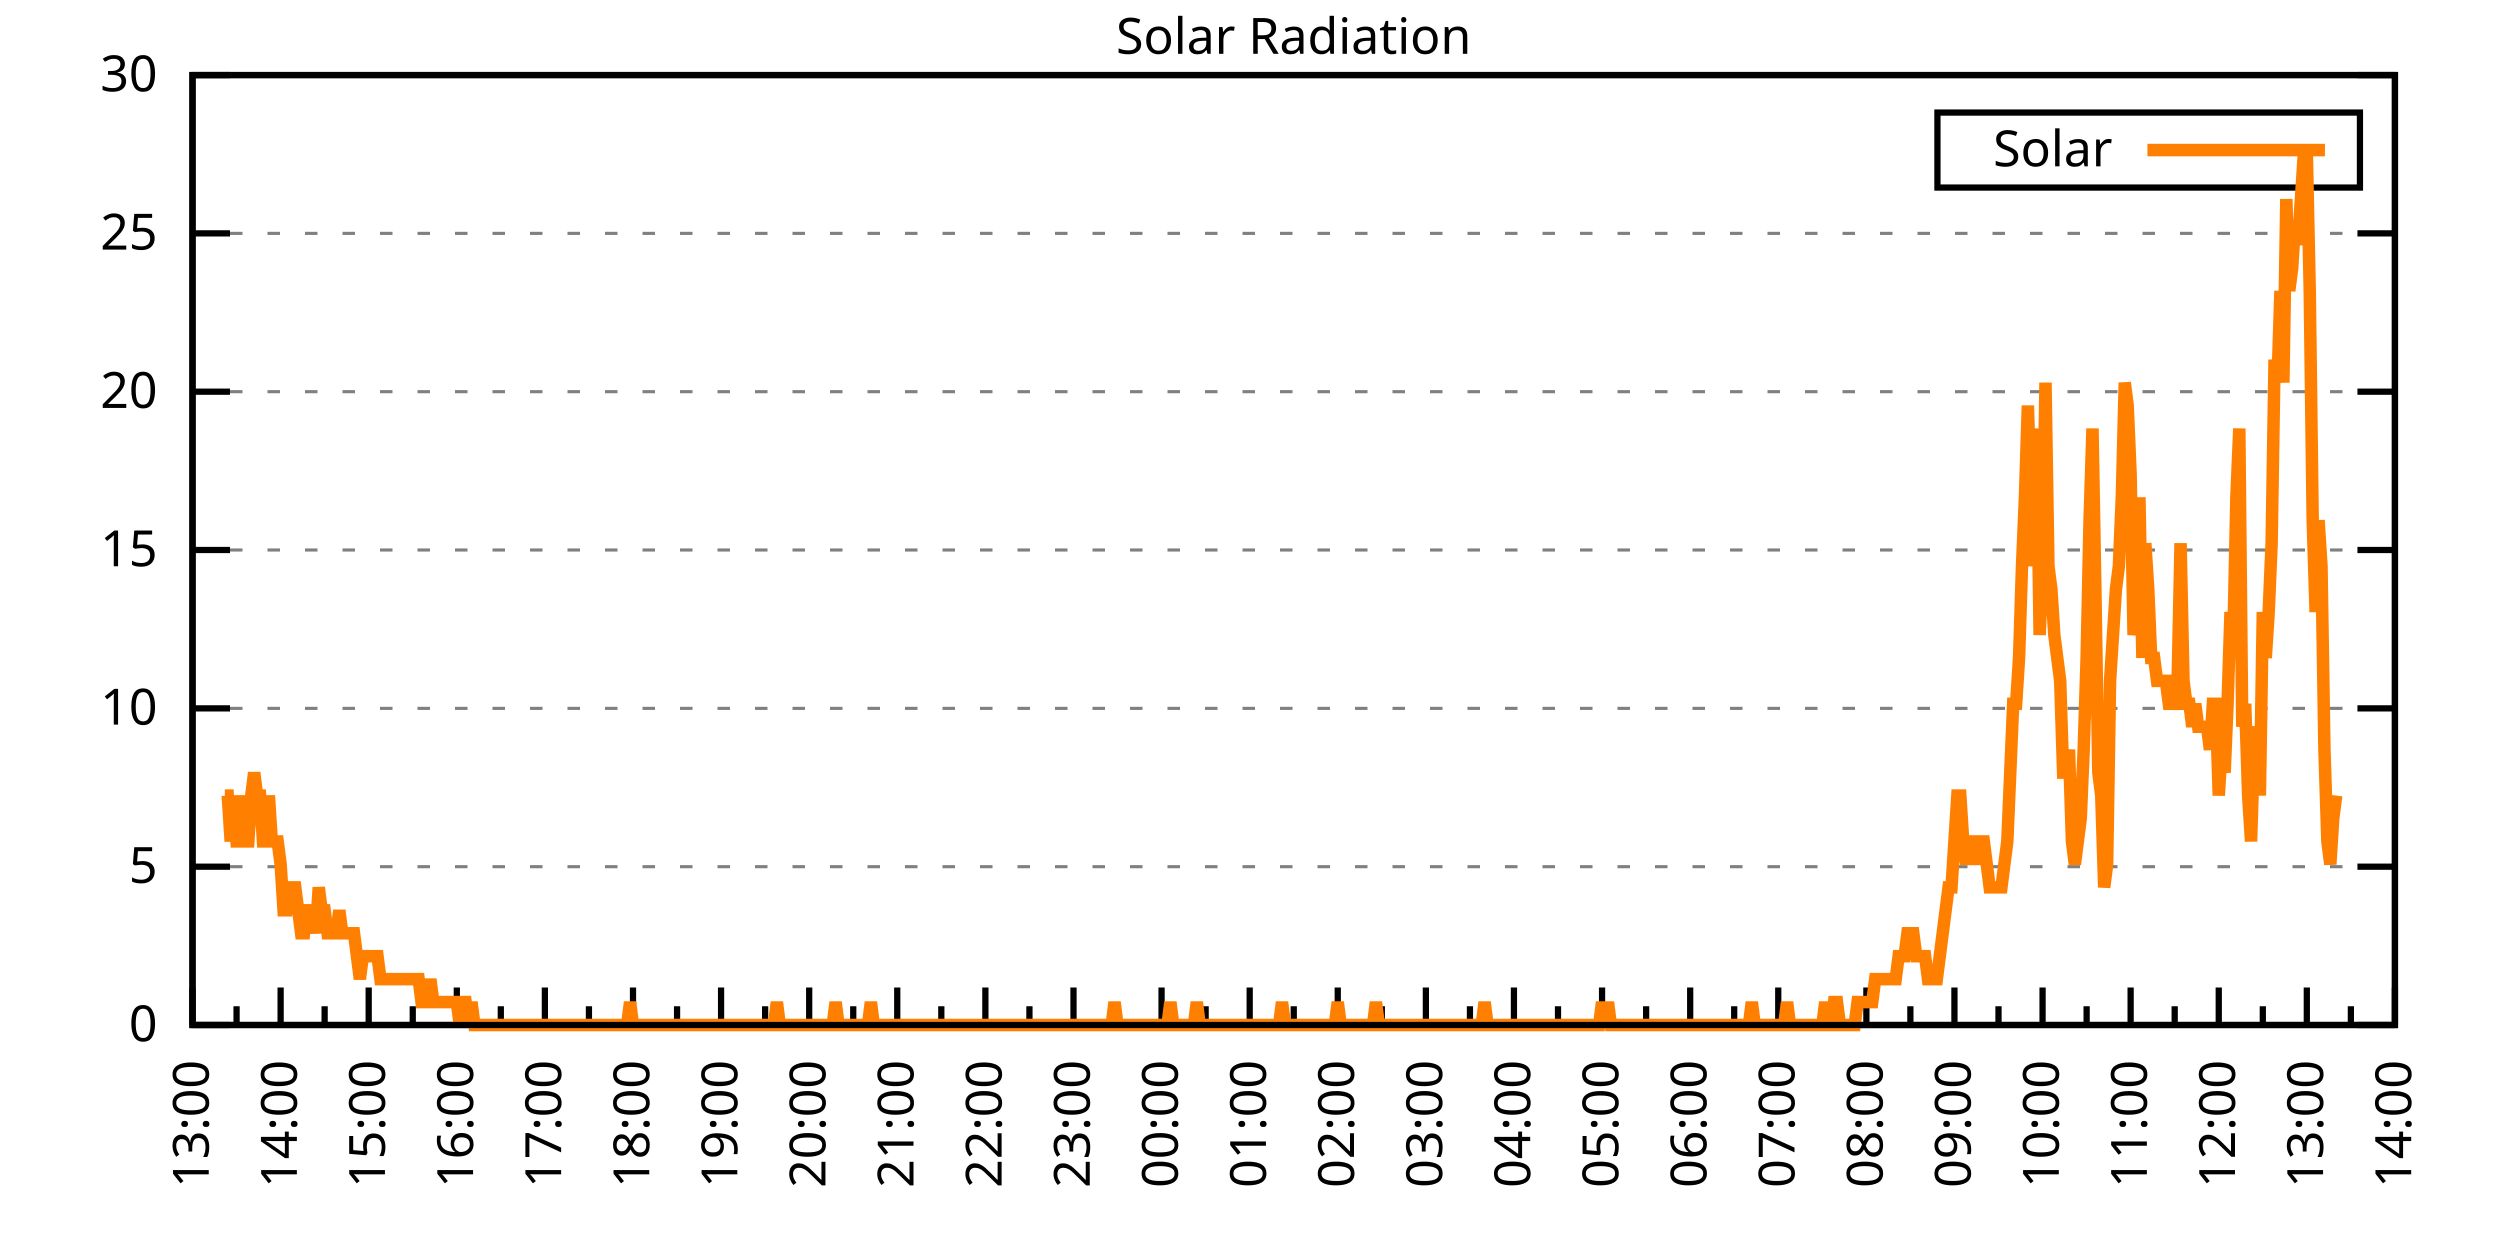
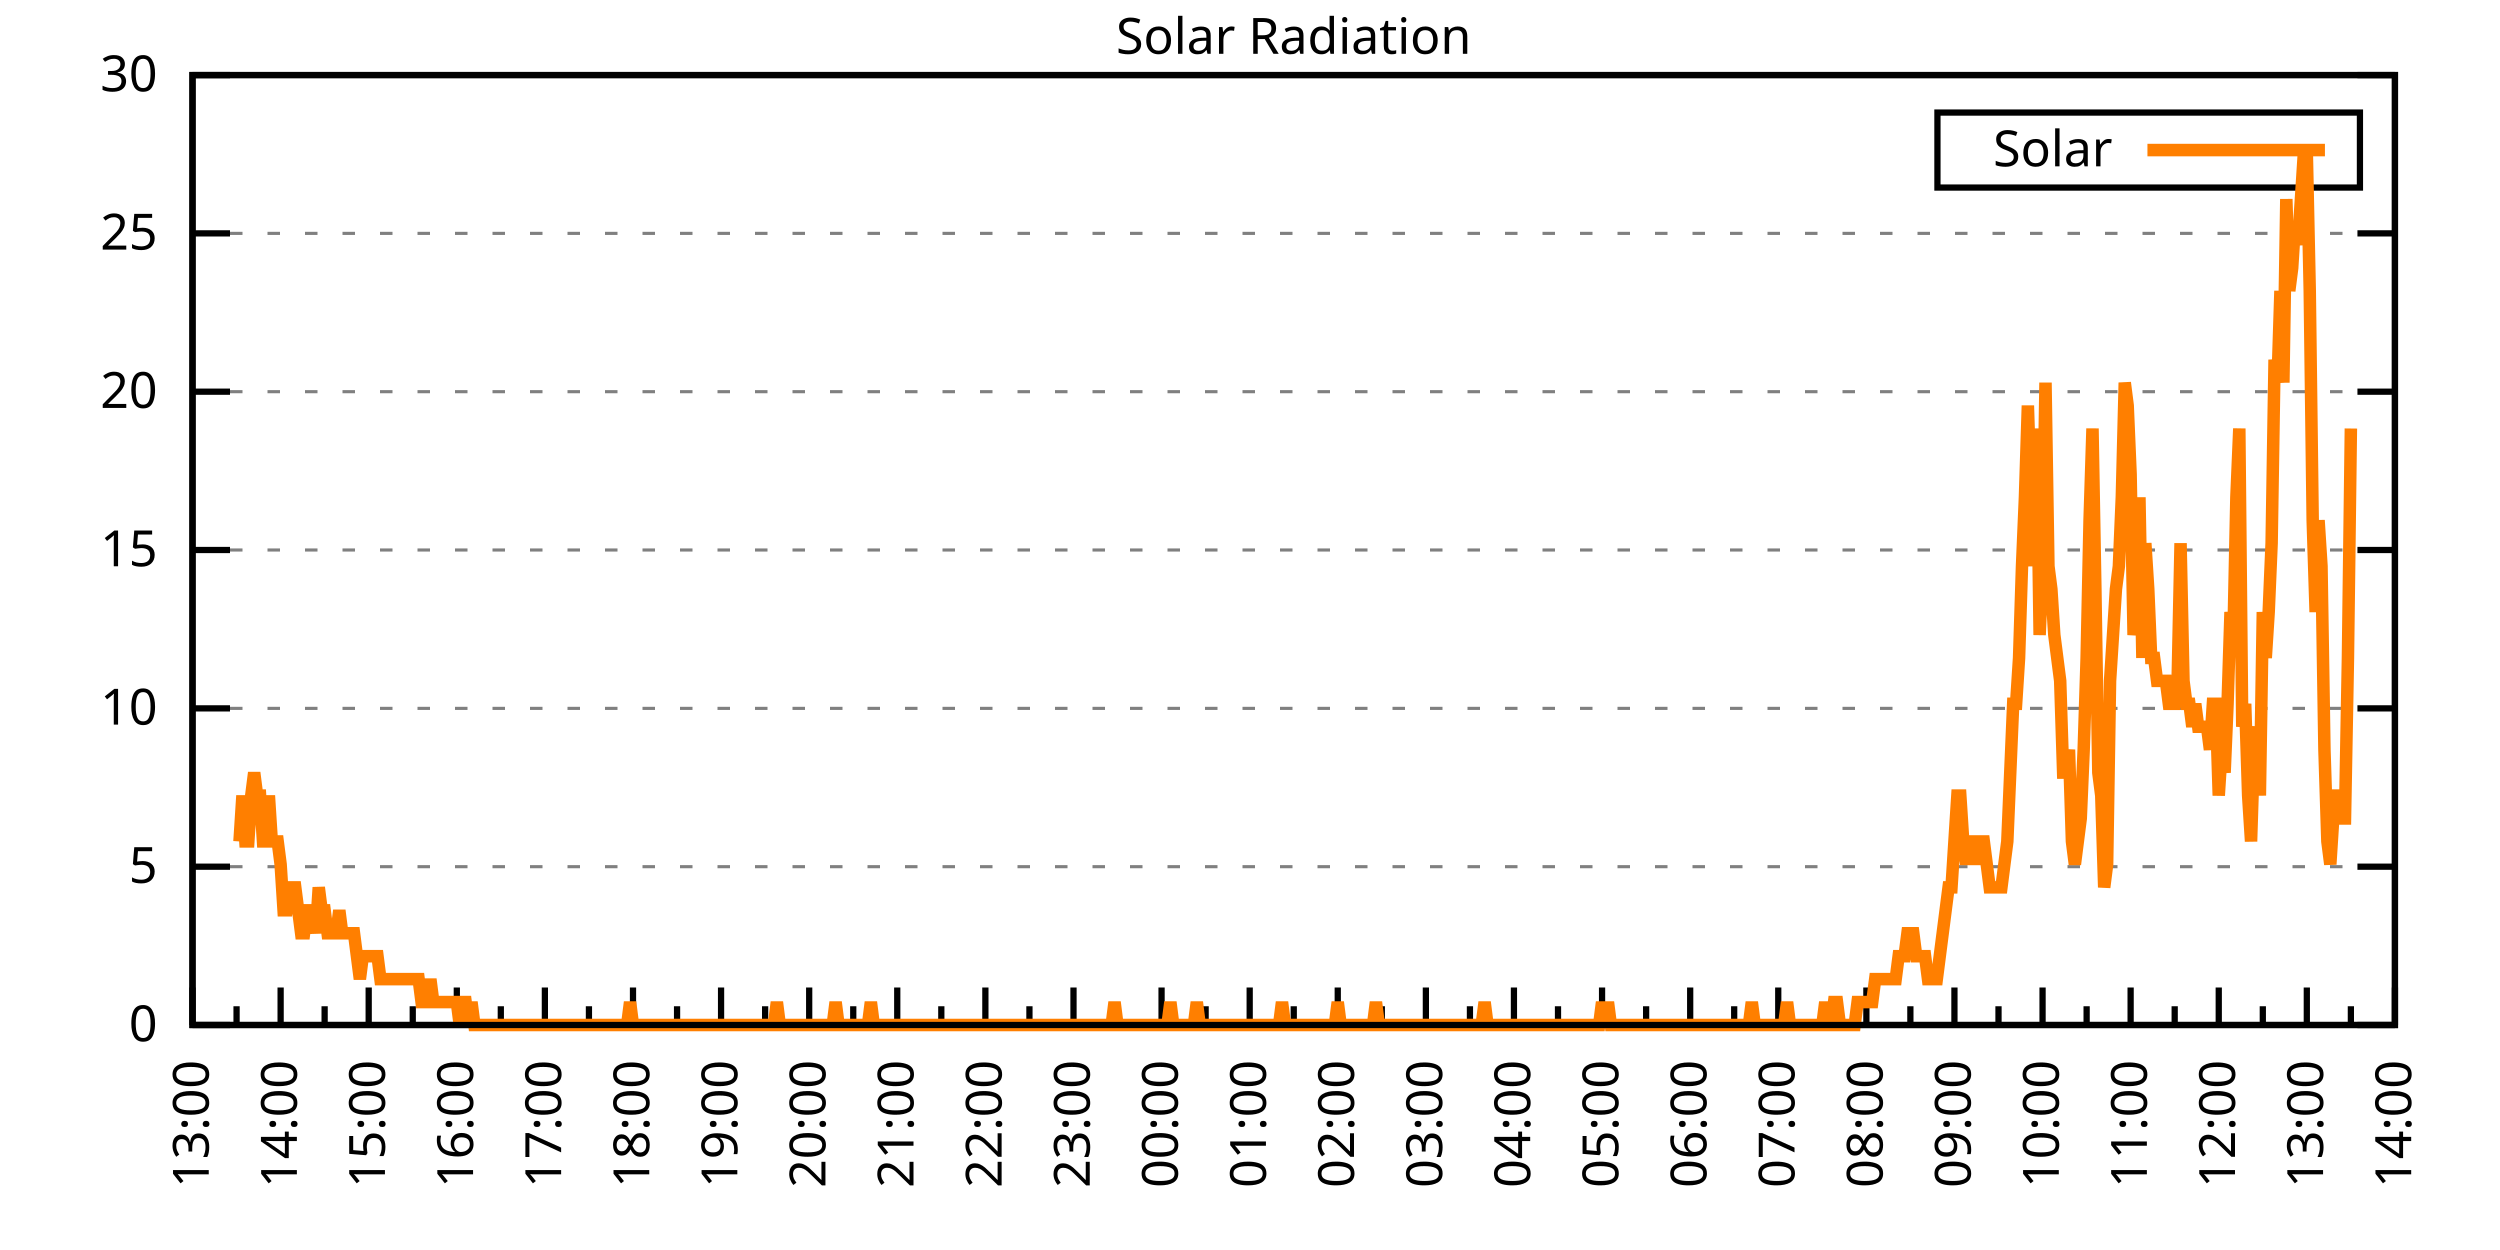
<svg xmlns="http://www.w3.org/2000/svg" xmlns:xlink="http://www.w3.org/1999/xlink" width="400" height="200" viewBox="0 0 400 200">
  <g id="gnuplot_canvas">
    <rect x="0" y="0" width="400" height="200" fill="none" />
    <defs>
      <circle id="gpDot" r="0.5" stroke-width="0.5" stroke="currentColor" />
      <path id="gpPt0" stroke-width="0.333" stroke="currentColor" d="M-1,0 h2 M0,-1 v2" />
      <path id="gpPt1" stroke-width="0.333" stroke="currentColor" d="M-1,-1 L1,1 M1,-1 L-1,1" />
      <path id="gpPt2" stroke-width="0.333" stroke="currentColor" d="M-1,0 L1,0 M0,-1 L0,1 M-1,-1 L1,1 M-1,1 L1,-1" />
      <rect id="gpPt3" stroke-width="0.333" stroke="currentColor" x="-1" y="-1" width="2" height="2" />
      <rect id="gpPt4" stroke-width="0.333" stroke="currentColor" fill="currentColor" x="-1" y="-1" width="2" height="2" />
      <circle id="gpPt5" stroke-width="0.333" stroke="currentColor" cx="0" cy="0" r="1" />
      <use xlink:href="#gpPt5" id="gpPt6" fill="currentColor" stroke="none" />
      <path id="gpPt7" stroke-width="0.333" stroke="currentColor" d="M0,-1.33 L-1.33,0.67 L1.33,0.67 z" />
      <use xlink:href="#gpPt7" id="gpPt8" fill="currentColor" stroke="none" />
      <use xlink:href="#gpPt7" id="gpPt9" stroke="currentColor" transform="rotate(180)" />
      <use xlink:href="#gpPt9" id="gpPt10" fill="currentColor" stroke="none" />
      <use xlink:href="#gpPt3" id="gpPt11" stroke="currentColor" transform="rotate(45)" />
      <use xlink:href="#gpPt11" id="gpPt12" fill="currentColor" stroke="none" />
      <path id="gpPt13" stroke-width="0.333" stroke="currentColor" d="M0,1.330 L1.265,0.411 L0.782,-1.067 L-0.782,-1.076 L-1.265,0.411 z" />
      <use xlink:href="#gpPt13" id="gpPt14" fill="currentColor" stroke="none" />
      <filter id="textbox" filterUnits="objectBoundingBox" x="0" y="0" height="1" width="1">
        <feFlood flood-color="white" flood-opacity="1" result="bgnd" />
        <feComposite in="SourceGraphic" in2="bgnd" operator="atop" />
      </filter>
      <filter id="greybox" filterUnits="objectBoundingBox" x="0" y="0" height="1" width="1">
        <feFlood flood-color="lightgrey" flood-opacity="1" result="grey" />
        <feComposite in="SourceGraphic" in2="grey" operator="atop" />
      </filter>
    </defs>
    <g fill="none" color="white" stroke="currentColor" stroke-width="1.00" stroke-linecap="butt" stroke-linejoin="miter">
</g>
    <g fill="none" color="black" stroke="currentColor" stroke-width="1.00" stroke-linecap="butt" stroke-linejoin="miter">
      <g stroke="none" shape-rendering="crispEdges">
        <polygon fill="rgb(255, 255, 255)" points="30.80,164.00 383.18,164.00 383.18,12.02 30.80,12.02 " />
      </g>
    </g>
    <g fill="none" color="black" stroke="currentColor" stroke-width="1.00" stroke-linecap="butt" stroke-linejoin="miter">
</g>
    <g fill="none" color="black" stroke="black" stroke-width="0.50" stroke-linecap="butt" stroke-linejoin="miter">
</g>
    <g fill="none" color="gray" stroke="currentColor" stroke-width="0.50" stroke-linecap="butt" stroke-linejoin="miter">
      <path stroke="gray" stroke-dasharray="2,4" class="gridline" d="M30.80,164.00 L383.19,164.00  " />
    </g>
    <g fill="none" color="gray" stroke="gray" stroke-width="1.00" stroke-linecap="butt" stroke-linejoin="miter">
</g>
    <g fill="none" color="black" stroke="currentColor" stroke-width="1.00" stroke-linecap="butt" stroke-linejoin="miter">
      <path stroke="black" d="M30.80,164.00 L36.80,164.00 M383.19,164.00 L377.19,164.00  " />
      <g transform="translate(25.20,166.60)" stroke="none" fill="black" font-family="Sans" font-size="8.00" text-anchor="end">
        <text>
          <tspan font-family="Sans"> 0</tspan>
        </text>
      </g>
    </g>
    <g fill="none" color="black" stroke="currentColor" stroke-width="1.00" stroke-linecap="butt" stroke-linejoin="miter">
</g>
    <g fill="none" color="black" stroke="black" stroke-width="0.50" stroke-linecap="butt" stroke-linejoin="miter">
</g>
    <g fill="none" color="gray" stroke="currentColor" stroke-width="0.50" stroke-linecap="butt" stroke-linejoin="miter">
      <path stroke="gray" stroke-dasharray="2,4" class="gridline" d="M30.80,138.67 L383.19,138.67  " />
    </g>
    <g fill="none" color="gray" stroke="gray" stroke-width="1.00" stroke-linecap="butt" stroke-linejoin="miter">
</g>
    <g fill="none" color="black" stroke="currentColor" stroke-width="1.00" stroke-linecap="butt" stroke-linejoin="miter">
      <path stroke="black" d="M30.80,138.67 L36.80,138.67 M383.19,138.67 L377.19,138.67  " />
      <g transform="translate(25.20,141.27)" stroke="none" fill="black" font-family="Sans" font-size="8.00" text-anchor="end">
        <text>
          <tspan font-family="Sans"> 5</tspan>
        </text>
      </g>
    </g>
    <g fill="none" color="black" stroke="currentColor" stroke-width="1.00" stroke-linecap="butt" stroke-linejoin="miter">
</g>
    <g fill="none" color="black" stroke="black" stroke-width="0.50" stroke-linecap="butt" stroke-linejoin="miter">
</g>
    <g fill="none" color="gray" stroke="currentColor" stroke-width="0.50" stroke-linecap="butt" stroke-linejoin="miter">
      <path stroke="gray" stroke-dasharray="2,4" class="gridline" d="M30.80,113.34 L383.19,113.34  " />
    </g>
    <g fill="none" color="gray" stroke="gray" stroke-width="1.00" stroke-linecap="butt" stroke-linejoin="miter">
</g>
    <g fill="none" color="black" stroke="currentColor" stroke-width="1.00" stroke-linecap="butt" stroke-linejoin="miter">
      <path stroke="black" d="M30.80,113.34 L36.80,113.34 M383.19,113.34 L377.19,113.34  " />
      <g transform="translate(25.20,115.94)" stroke="none" fill="black" font-family="Sans" font-size="8.00" text-anchor="end">
        <text>
          <tspan font-family="Sans"> 10</tspan>
        </text>
      </g>
    </g>
    <g fill="none" color="black" stroke="currentColor" stroke-width="1.00" stroke-linecap="butt" stroke-linejoin="miter">
</g>
    <g fill="none" color="black" stroke="black" stroke-width="0.50" stroke-linecap="butt" stroke-linejoin="miter">
</g>
    <g fill="none" color="gray" stroke="currentColor" stroke-width="0.50" stroke-linecap="butt" stroke-linejoin="miter">
      <path stroke="gray" stroke-dasharray="2,4" class="gridline" d="M30.80,88.00 L383.19,88.00  " />
    </g>
    <g fill="none" color="gray" stroke="gray" stroke-width="1.00" stroke-linecap="butt" stroke-linejoin="miter">
</g>
    <g fill="none" color="black" stroke="currentColor" stroke-width="1.00" stroke-linecap="butt" stroke-linejoin="miter">
      <path stroke="black" d="M30.80,88.00 L36.80,88.00 M383.19,88.00 L377.19,88.00  " />
      <g transform="translate(25.20,90.60)" stroke="none" fill="black" font-family="Sans" font-size="8.00" text-anchor="end">
        <text>
          <tspan font-family="Sans"> 15</tspan>
        </text>
      </g>
    </g>
    <g fill="none" color="black" stroke="currentColor" stroke-width="1.00" stroke-linecap="butt" stroke-linejoin="miter">
</g>
    <g fill="none" color="black" stroke="black" stroke-width="0.50" stroke-linecap="butt" stroke-linejoin="miter">
</g>
    <g fill="none" color="gray" stroke="currentColor" stroke-width="0.50" stroke-linecap="butt" stroke-linejoin="miter">
      <path stroke="gray" stroke-dasharray="2,4" class="gridline" d="M30.80,62.67 L383.19,62.67  " />
    </g>
    <g fill="none" color="gray" stroke="gray" stroke-width="1.00" stroke-linecap="butt" stroke-linejoin="miter">
</g>
    <g fill="none" color="black" stroke="currentColor" stroke-width="1.00" stroke-linecap="butt" stroke-linejoin="miter">
      <path stroke="black" d="M30.80,62.67 L36.80,62.67 M383.19,62.67 L377.19,62.67  " />
      <g transform="translate(25.20,65.27)" stroke="none" fill="black" font-family="Sans" font-size="8.00" text-anchor="end">
        <text>
          <tspan font-family="Sans"> 20</tspan>
        </text>
      </g>
    </g>
    <g fill="none" color="black" stroke="currentColor" stroke-width="1.00" stroke-linecap="butt" stroke-linejoin="miter">
</g>
    <g fill="none" color="black" stroke="black" stroke-width="0.50" stroke-linecap="butt" stroke-linejoin="miter">
</g>
    <g fill="none" color="gray" stroke="currentColor" stroke-width="0.50" stroke-linecap="butt" stroke-linejoin="miter">
      <path stroke="gray" stroke-dasharray="2,4" class="gridline" d="M30.80,37.34 L383.19,37.34  " />
    </g>
    <g fill="none" color="gray" stroke="gray" stroke-width="1.00" stroke-linecap="butt" stroke-linejoin="miter">
</g>
    <g fill="none" color="black" stroke="currentColor" stroke-width="1.00" stroke-linecap="butt" stroke-linejoin="miter">
      <path stroke="black" d="M30.80,37.34 L36.80,37.34 M383.19,37.34 L377.19,37.34  " />
      <g transform="translate(25.20,39.94)" stroke="none" fill="black" font-family="Sans" font-size="8.00" text-anchor="end">
        <text>
          <tspan font-family="Sans"> 25</tspan>
        </text>
      </g>
    </g>
    <g fill="none" color="black" stroke="currentColor" stroke-width="1.00" stroke-linecap="butt" stroke-linejoin="miter">
</g>
    <g fill="none" color="black" stroke="black" stroke-width="0.50" stroke-linecap="butt" stroke-linejoin="miter">
</g>
    <g fill="none" color="gray" stroke="currentColor" stroke-width="0.50" stroke-linecap="butt" stroke-linejoin="miter">
      <path stroke="gray" stroke-dasharray="2,4" class="gridline" d="M30.80,12.01 L383.19,12.01  " />
    </g>
    <g fill="none" color="gray" stroke="gray" stroke-width="1.00" stroke-linecap="butt" stroke-linejoin="miter">
</g>
    <g fill="none" color="black" stroke="currentColor" stroke-width="1.00" stroke-linecap="butt" stroke-linejoin="miter">
      <path stroke="black" d="M30.80,12.01 L36.80,12.01 M383.19,12.01 L377.19,12.01  " />
      <g transform="translate(25.20,14.61)" stroke="none" fill="black" font-family="Sans" font-size="8.00" text-anchor="end">
        <text>
          <tspan font-family="Sans"> 30</tspan>
        </text>
      </g>
    </g>
    <g fill="none" color="black" stroke="currentColor" stroke-width="1.00" stroke-linecap="butt" stroke-linejoin="miter">
      <path stroke="black" d="M30.80,164.00 L30.80,158.00  " />
      <g transform="translate(33.40,169.60) rotate(270)" stroke="none" fill="black" font-family="Sans" font-size="8.00" text-anchor="end">
        <text>
          <tspan font-family="Sans">13:00</tspan>
        </text>
      </g>
    </g>
    <g fill="none" color="black" stroke="currentColor" stroke-width="1.00" stroke-linecap="butt" stroke-linejoin="miter">
      <path stroke="black" d="M37.85,164.00 L37.85,161.00 M44.90,164.00 L44.90,158.00  " />
      <g transform="translate(47.50,169.60) rotate(270)" stroke="none" fill="black" font-family="Sans" font-size="8.00" text-anchor="end">
        <text>
          <tspan font-family="Sans">14:00</tspan>
        </text>
      </g>
    </g>
    <g fill="none" color="black" stroke="currentColor" stroke-width="1.00" stroke-linecap="butt" stroke-linejoin="miter">
      <path stroke="black" d="M51.94,164.00 L51.94,161.00 M58.99,164.00 L58.99,158.00  " />
      <g transform="translate(61.59,169.60) rotate(270)" stroke="none" fill="black" font-family="Sans" font-size="8.00" text-anchor="end">
        <text>
          <tspan font-family="Sans">15:00</tspan>
        </text>
      </g>
    </g>
    <g fill="none" color="black" stroke="currentColor" stroke-width="1.00" stroke-linecap="butt" stroke-linejoin="miter">
      <path stroke="black" d="M66.04,164.00 L66.04,161.00 M73.09,164.00 L73.09,158.00  " />
      <g transform="translate(75.69,169.60) rotate(270)" stroke="none" fill="black" font-family="Sans" font-size="8.00" text-anchor="end">
        <text>
          <tspan font-family="Sans">16:00</tspan>
        </text>
      </g>
    </g>
    <g fill="none" color="black" stroke="currentColor" stroke-width="1.00" stroke-linecap="butt" stroke-linejoin="miter">
      <path stroke="black" d="M80.13,164.00 L80.13,161.00 M87.18,164.00 L87.18,158.00  " />
      <g transform="translate(89.78,169.60) rotate(270)" stroke="none" fill="black" font-family="Sans" font-size="8.00" text-anchor="end">
        <text>
          <tspan font-family="Sans">17:00</tspan>
        </text>
      </g>
    </g>
    <g fill="none" color="black" stroke="currentColor" stroke-width="1.00" stroke-linecap="butt" stroke-linejoin="miter">
      <path stroke="black" d="M94.23,164.00 L94.23,161.00 M101.28,164.00 L101.28,158.00  " />
      <g transform="translate(103.88,169.60) rotate(270)" stroke="none" fill="black" font-family="Sans" font-size="8.00" text-anchor="end">
        <text>
          <tspan font-family="Sans">18:00</tspan>
        </text>
      </g>
    </g>
    <g fill="none" color="black" stroke="currentColor" stroke-width="1.00" stroke-linecap="butt" stroke-linejoin="miter">
      <path stroke="black" d="M108.33,164.00 L108.33,161.00 M115.37,164.00 L115.37,158.00  " />
      <g transform="translate(117.97,169.60) rotate(270)" stroke="none" fill="black" font-family="Sans" font-size="8.00" text-anchor="end">
        <text>
          <tspan font-family="Sans">19:00</tspan>
        </text>
      </g>
    </g>
    <g fill="none" color="black" stroke="currentColor" stroke-width="1.00" stroke-linecap="butt" stroke-linejoin="miter">
      <path stroke="black" d="M122.42,164.00 L122.42,161.00 M129.47,164.00 L129.47,158.00  " />
      <g transform="translate(132.07,169.60) rotate(270)" stroke="none" fill="black" font-family="Sans" font-size="8.00" text-anchor="end">
        <text>
          <tspan font-family="Sans">20:00</tspan>
        </text>
      </g>
    </g>
    <g fill="none" color="black" stroke="currentColor" stroke-width="1.00" stroke-linecap="butt" stroke-linejoin="miter">
      <path stroke="black" d="M136.52,164.00 L136.52,161.00 M143.56,164.00 L143.56,158.00  " />
      <g transform="translate(146.16,169.60) rotate(270)" stroke="none" fill="black" font-family="Sans" font-size="8.00" text-anchor="end">
        <text>
          <tspan font-family="Sans">21:00</tspan>
        </text>
      </g>
    </g>
    <g fill="none" color="black" stroke="currentColor" stroke-width="1.00" stroke-linecap="butt" stroke-linejoin="miter">
      <path stroke="black" d="M150.61,164.00 L150.61,161.00 M157.66,164.00 L157.66,158.00  " />
      <g transform="translate(160.26,169.60) rotate(270)" stroke="none" fill="black" font-family="Sans" font-size="8.00" text-anchor="end">
        <text>
          <tspan font-family="Sans">22:00</tspan>
        </text>
      </g>
    </g>
    <g fill="none" color="black" stroke="currentColor" stroke-width="1.00" stroke-linecap="butt" stroke-linejoin="miter">
      <path stroke="black" d="M164.71,164.00 L164.71,161.00 M171.76,164.00 L171.76,158.00  " />
      <g transform="translate(174.36,169.60) rotate(270)" stroke="none" fill="black" font-family="Sans" font-size="8.00" text-anchor="end">
        <text>
          <tspan font-family="Sans">23:00</tspan>
        </text>
      </g>
    </g>
    <g fill="none" color="black" stroke="currentColor" stroke-width="1.00" stroke-linecap="butt" stroke-linejoin="miter">
      <path stroke="black" d="M178.80,164.00 L178.80,161.00 M185.85,164.00 L185.85,158.00  " />
      <g transform="translate(188.45,169.60) rotate(270)" stroke="none" fill="black" font-family="Sans" font-size="8.00" text-anchor="end">
        <text>
          <tspan font-family="Sans">00:00</tspan>
        </text>
      </g>
    </g>
    <g fill="none" color="black" stroke="currentColor" stroke-width="1.00" stroke-linecap="butt" stroke-linejoin="miter">
      <path stroke="black" d="M192.90,164.00 L192.90,161.00 M199.95,164.00 L199.95,158.00  " />
      <g transform="translate(202.55,169.60) rotate(270)" stroke="none" fill="black" font-family="Sans" font-size="8.00" text-anchor="end">
        <text>
          <tspan font-family="Sans">01:00</tspan>
        </text>
      </g>
    </g>
    <g fill="none" color="black" stroke="currentColor" stroke-width="1.00" stroke-linecap="butt" stroke-linejoin="miter">
      <path stroke="black" d="M207.00,164.00 L207.00,161.00 M214.04,164.00 L214.04,158.00  " />
      <g transform="translate(216.64,169.60) rotate(270)" stroke="none" fill="black" font-family="Sans" font-size="8.00" text-anchor="end">
        <text>
          <tspan font-family="Sans">02:00</tspan>
        </text>
      </g>
    </g>
    <g fill="none" color="black" stroke="currentColor" stroke-width="1.00" stroke-linecap="butt" stroke-linejoin="miter">
      <path stroke="black" d="M221.09,164.00 L221.09,161.00 M228.14,164.00 L228.14,158.00  " />
      <g transform="translate(230.74,169.60) rotate(270)" stroke="none" fill="black" font-family="Sans" font-size="8.00" text-anchor="end">
        <text>
          <tspan font-family="Sans">03:00</tspan>
        </text>
      </g>
    </g>
    <g fill="none" color="black" stroke="currentColor" stroke-width="1.00" stroke-linecap="butt" stroke-linejoin="miter">
      <path stroke="black" d="M235.19,164.00 L235.19,161.00 M242.23,164.00 L242.23,158.00  " />
      <g transform="translate(244.83,169.60) rotate(270)" stroke="none" fill="black" font-family="Sans" font-size="8.00" text-anchor="end">
        <text>
          <tspan font-family="Sans">04:00</tspan>
        </text>
      </g>
    </g>
    <g fill="none" color="black" stroke="currentColor" stroke-width="1.00" stroke-linecap="butt" stroke-linejoin="miter">
      <path stroke="black" d="M249.28,164.00 L249.28,161.00 M256.33,164.00 L256.33,158.00  " />
      <g transform="translate(258.93,169.60) rotate(270)" stroke="none" fill="black" font-family="Sans" font-size="8.00" text-anchor="end">
        <text>
          <tspan font-family="Sans">05:00</tspan>
        </text>
      </g>
    </g>
    <g fill="none" color="black" stroke="currentColor" stroke-width="1.00" stroke-linecap="butt" stroke-linejoin="miter">
      <path stroke="black" d="M263.38,164.00 L263.38,161.00 M270.43,164.00 L270.43,158.00  " />
      <g transform="translate(273.03,169.60) rotate(270)" stroke="none" fill="black" font-family="Sans" font-size="8.00" text-anchor="end">
        <text>
          <tspan font-family="Sans">06:00</tspan>
        </text>
      </g>
    </g>
    <g fill="none" color="black" stroke="currentColor" stroke-width="1.00" stroke-linecap="butt" stroke-linejoin="miter">
      <path stroke="black" d="M277.47,164.00 L277.47,161.00 M284.52,164.00 L284.52,158.00  " />
      <g transform="translate(287.12,169.60) rotate(270)" stroke="none" fill="black" font-family="Sans" font-size="8.00" text-anchor="end">
        <text>
          <tspan font-family="Sans">07:00</tspan>
        </text>
      </g>
    </g>
    <g fill="none" color="black" stroke="currentColor" stroke-width="1.00" stroke-linecap="butt" stroke-linejoin="miter">
      <path stroke="black" d="M291.57,164.00 L291.57,161.00 M298.62,164.00 L298.62,158.00  " />
      <g transform="translate(301.22,169.60) rotate(270)" stroke="none" fill="black" font-family="Sans" font-size="8.00" text-anchor="end">
        <text>
          <tspan font-family="Sans">08:00</tspan>
        </text>
      </g>
    </g>
    <g fill="none" color="black" stroke="currentColor" stroke-width="1.00" stroke-linecap="butt" stroke-linejoin="miter">
      <path stroke="black" d="M305.66,164.00 L305.66,161.00 M312.71,164.00 L312.71,158.00  " />
      <g transform="translate(315.31,169.60) rotate(270)" stroke="none" fill="black" font-family="Sans" font-size="8.00" text-anchor="end">
        <text>
          <tspan font-family="Sans">09:00</tspan>
        </text>
      </g>
    </g>
    <g fill="none" color="black" stroke="currentColor" stroke-width="1.00" stroke-linecap="butt" stroke-linejoin="miter">
      <path stroke="black" d="M319.76,164.00 L319.76,161.00 M326.81,164.00 L326.81,158.00  " />
      <g transform="translate(329.41,169.60) rotate(270)" stroke="none" fill="black" font-family="Sans" font-size="8.00" text-anchor="end">
        <text>
          <tspan font-family="Sans">10:00</tspan>
        </text>
      </g>
    </g>
    <g fill="none" color="black" stroke="currentColor" stroke-width="1.00" stroke-linecap="butt" stroke-linejoin="miter">
      <path stroke="black" d="M333.86,164.00 L333.86,161.00 M340.90,164.00 L340.90,158.00  " />
      <g transform="translate(343.50,169.60) rotate(270)" stroke="none" fill="black" font-family="Sans" font-size="8.00" text-anchor="end">
        <text>
          <tspan font-family="Sans">11:00</tspan>
        </text>
      </g>
    </g>
    <g fill="none" color="black" stroke="currentColor" stroke-width="1.00" stroke-linecap="butt" stroke-linejoin="miter">
      <path stroke="black" d="M347.95,164.00 L347.95,161.00 M355.00,164.00 L355.00,158.00  " />
      <g transform="translate(357.60,169.60) rotate(270)" stroke="none" fill="black" font-family="Sans" font-size="8.00" text-anchor="end">
        <text>
          <tspan font-family="Sans">12:00</tspan>
        </text>
      </g>
    </g>
    <g fill="none" color="black" stroke="currentColor" stroke-width="1.00" stroke-linecap="butt" stroke-linejoin="miter">
      <path stroke="black" d="M362.05,164.00 L362.05,161.00 M369.09,164.00 L369.09,158.00  " />
      <g transform="translate(371.69,169.60) rotate(270)" stroke="none" fill="black" font-family="Sans" font-size="8.00" text-anchor="end">
        <text>
          <tspan font-family="Sans">13:00</tspan>
        </text>
      </g>
    </g>
    <g fill="none" color="black" stroke="currentColor" stroke-width="1.00" stroke-linecap="butt" stroke-linejoin="miter">
      <path stroke="black" d="M376.14,164.00 L376.14,161.00 M383.19,164.00 L383.19,158.00  " />
      <g transform="translate(385.79,169.60) rotate(270)" stroke="none" fill="black" font-family="Sans" font-size="8.00" text-anchor="end">
        <text>
          <tspan font-family="Sans">14:00</tspan>
        </text>
      </g>
    </g>
    <g fill="none" color="black" stroke="currentColor" stroke-width="1.00" stroke-linecap="butt" stroke-linejoin="miter">
</g>
    <g fill="none" color="black" stroke="currentColor" stroke-width="1.00" stroke-linecap="butt" stroke-linejoin="miter">
      <path stroke="black" d="M30.80,12.01 L30.80,164.00 L383.19,164.00 L383.19,12.01 L30.80,12.01 Z  " />
    </g>
    <g fill="none" color="black" stroke="currentColor" stroke-width="1.00" stroke-linecap="butt" stroke-linejoin="miter">
      <g transform="translate(6.80,88.01) rotate(270)" stroke="none" fill="black" font-family="Sans" font-size="8.00" text-anchor="middle">
        <text />
      </g>
    </g>
    <g fill="none" color="black" stroke="currentColor" stroke-width="1.00" stroke-linecap="butt" stroke-linejoin="miter">
</g>
    <g fill="none" color="black" stroke="currentColor" stroke-width="1.00" stroke-linecap="butt" stroke-linejoin="miter">
      <path stroke="black" d="M309.99,30.01 L309.99,18.01 L377.59,18.01 L377.59,30.01 L309.99,30.01 Z  " />
    </g>
    <g id="Solar_Radiation_plot_1">
      <g fill="none" color="white" stroke="black" stroke-width="2.00" stroke-linecap="butt" stroke-linejoin="miter">
</g>
      <g fill="none" color="black" stroke="currentColor" stroke-width="2.00" stroke-linecap="butt" stroke-linejoin="miter">
        <g transform="translate(337.99,26.61)" stroke="none" fill="black" font-family="Sans" font-size="8.00" text-anchor="end">
          <text>
            <tspan font-family="Sans">Solar</tspan>
          </text>
        </g>
      </g>
      <g fill="none" color="black" stroke="currentColor" stroke-width="2.00" stroke-linecap="butt" stroke-linejoin="miter">
-         <path stroke="rgb(255, 127,   0)" d="M343.59,24.01 L371.99,24.01 M35.97,127.29 L36.44,127.29 L36.91,134.63 L37.38,127.29 L37.85,134.63 L38.32,134.63   L38.79,127.29 L39.26,134.63 L39.73,134.63 L40.20,127.29 L40.67,123.62 L41.14,127.29 L41.61,127.29 L42.08,134.63   L42.55,134.63 L43.02,127.29 L43.49,134.63 L43.96,134.63 L44.43,134.63 L44.90,138.30 L45.37,145.65 L45.84,145.65   L46.31,141.98 L46.78,141.98 L47.24,141.98 L47.71,145.65 L48.18,149.32 L48.65,149.32 L49.12,145.65 L49.59,145.65   L50.06,145.65 L50.53,149.32 L51.00,141.98 L51.47,145.65 L51.94,145.65 L52.41,149.32 L52.88,149.32 L53.35,149.32   L53.82,149.32 L54.29,145.65 L54.76,149.32 L55.23,149.32 L55.70,149.32 L56.17,149.32 L56.64,149.32 L57.11,152.99   L57.58,156.66 L58.05,152.99 L58.52,152.99 L58.99,152.99 L59.46,152.99 L59.93,152.99 L60.40,152.99 L60.87,156.66   L61.34,156.66 L61.81,156.66 L62.28,156.66 L62.75,156.66 L63.22,156.66 L63.69,156.66 L64.16,156.66 L64.63,156.66   L65.10,156.66 L65.57,156.66 L66.04,156.66 L66.51,156.66 L66.98,156.66 L67.45,160.33 L67.92,160.33 L68.39,160.33   L68.86,156.66 L69.33,160.33 L69.80,160.33 L70.27,160.33 L70.74,160.33 L71.21,160.33 L71.68,160.33 L72.15,160.33   L72.62,160.33 L73.09,160.33 L73.56,164.00 L74.03,160.33 L74.50,160.33 L74.97,164.00 L75.44,160.33 L75.91,164.00   L76.38,164.00 L76.85,164.00 L77.32,164.00 L77.79,164.00 L78.26,164.00 L78.73,164.00 L79.19,164.00 L79.66,164.00   L80.13,164.00 L80.60,164.00 L81.07,164.00 L81.54,164.00 L82.01,164.00 L82.48,164.00 L82.95,164.00 L83.42,164.00   L83.89,164.00 L84.36,164.00 L84.83,164.00 L85.30,164.00 L85.77,164.00 L86.24,164.00 L86.71,164.00 L87.18,164.00   L87.65,164.00 L88.12,164.00 L88.59,164.00 L89.06,164.00 L89.53,164.00 L90.00,164.00 L90.47,164.00 L90.94,164.00   L91.41,164.00 L91.88,164.00 L92.35,164.00 L92.82,164.00 L93.29,164.00 L93.76,164.00 L94.23,164.00 L94.70,164.00   L95.17,164.00 L95.64,164.00 L96.11,164.00 L96.58,164.00 L97.05,164.00 L97.52,164.00 L97.99,164.00 L98.46,164.00   L98.93,164.00 L99.40,164.00 L99.87,164.00 L100.34,164.00 L100.81,160.33 L101.28,164.00 L101.75,164.00 L102.22,164.00   L102.69,164.00 L103.16,164.00 L103.63,164.00 L104.10,164.00 L104.57,164.00 L105.04,164.00 L105.51,164.00 L105.98,164.00   L106.45,164.00 L106.92,164.00 L107.39,164.00 L107.86,164.00 L108.33,164.00 L108.80,164.00 L109.27,164.00 L109.74,164.00   L110.21,164.00 L110.68,164.00 L111.14,164.00 L111.61,164.00 L112.08,164.00 L112.55,164.00 L113.02,164.00 L113.49,164.00   L113.96,164.00 L114.43,164.00 L114.90,164.00 L115.37,164.00 L115.84,164.00 L116.31,164.00 L116.78,164.00 L117.25,164.00   L117.72,164.00 L118.19,164.00 L118.66,164.00 L119.13,164.00 L119.60,164.00 L120.07,164.00 L120.54,164.00 L121.01,164.00   L121.48,164.00 L121.95,164.00 L122.42,164.00 L122.89,164.00 L123.36,164.00 L123.83,164.00 L124.30,160.33 L124.77,164.00   L125.24,164.00 L125.71,164.00 L126.18,164.00 L126.65,164.00 L127.12,164.00 L127.59,164.00 L128.06,164.00 L128.53,164.00   L129.00,164.00 L129.47,164.00 L129.94,164.00 L130.41,164.00 L130.88,164.00 L131.35,164.00 L131.82,164.00 L132.29,164.00   L132.76,164.00 L133.23,164.00 L133.70,160.33 L134.17,164.00 L134.64,164.00 L135.11,164.00 L135.58,164.00 L136.05,164.00   L136.52,164.00 L136.99,164.00 L137.46,164.00 L137.93,164.00 L138.40,164.00 L138.87,164.00 L139.34,160.33 L139.81,164.00   L140.28,164.00 L140.75,164.00 L141.22,164.00 L141.69,164.00 L142.16,164.00 L142.63,164.00 L143.09,164.00 L143.56,164.00   L144.03,164.00 L144.50,164.00 L144.97,164.00 L145.44,164.00 L145.91,164.00 L146.38,164.00 L146.85,164.00 L147.32,164.00   L147.79,164.00 L148.26,164.00 L148.73,164.00 L149.20,164.00 L149.67,164.00 L150.14,164.00 L150.61,164.00 L151.08,164.00   L151.55,164.00 L152.02,164.00 L152.49,164.00 L152.96,164.00 L153.43,164.00 L153.90,164.00 L154.37,164.00 L154.84,164.00   L155.31,164.00 L155.78,164.00 L156.25,164.00 L156.72,164.00 L157.19,164.00 L157.66,164.00 L158.13,164.00 L158.60,164.00   L159.07,164.00 L159.54,164.00 L160.01,164.00 L160.48,164.00 L160.95,164.00 L161.42,164.00 L161.89,164.00 L162.36,164.00   L162.83,164.00 L163.30,164.00 L163.77,164.00 L164.24,164.00 L164.71,164.00 L165.18,164.00 L165.65,164.00 L166.12,164.00   L166.59,164.00 L167.06,164.00 L167.53,164.00 L168.00,164.00 L168.47,164.00 L168.94,164.00 L169.41,164.00 L169.88,164.00   L170.35,164.00 L170.82,164.00 L171.29,164.00 L171.76,164.00 L172.23,164.00 L172.70,164.00 L173.17,164.00 L173.64,164.00   L174.11,164.00 L174.58,164.00 L175.04,164.00 L175.51,164.00 L175.98,164.00 L176.45,164.00 L176.92,164.00 L177.39,164.00   L177.86,164.00 L178.33,160.33 L178.80,164.00 L179.27,164.00 L179.74,164.00 L180.21,164.00 L180.68,164.00 L181.15,164.00   L181.62,164.00 L182.09,164.00 L182.56,164.00 L183.03,164.00 L183.50,164.00 L183.97,164.00 L184.44,164.00 L184.91,164.00   L185.38,164.00 L185.85,164.00 L186.32,164.00 L186.79,164.00 L187.26,160.33 L187.73,164.00 L188.20,164.00 L188.67,164.00   L189.14,164.00 L189.61,164.00 L190.08,164.00 L190.55,164.00 L191.02,164.00 L191.49,160.33 L191.96,164.00 L192.43,164.00   L192.90,164.00 L193.37,164.00 L193.84,164.00 L194.31,164.00 L194.78,164.00 L195.25,164.00 L195.72,164.00 L196.19,164.00   L196.66,164.00 L197.13,164.00 L197.60,164.00 L198.07,164.00 L198.54,164.00 L199.01,164.00 L199.48,164.00 L199.95,164.00   L200.42,164.00 L200.89,164.00 L201.36,164.00 L201.83,164.00 L202.30,164.00 L202.77,164.00 L203.24,164.00 L203.71,164.00   L204.18,164.00 L204.65,164.00 L205.12,160.33 L205.59,164.00 L206.06,164.00 L206.53,164.00 L207.00,164.00 L207.46,164.00   L207.93,164.00 L208.40,164.00 L208.87,164.00 L209.34,164.00 L209.81,164.00 L210.28,164.00 L210.75,164.00 L211.22,164.00   L211.69,164.00 L212.16,164.00 L212.63,164.00 L213.10,164.00 L213.57,164.00 L214.04,160.33 L214.51,164.00 L214.98,164.00   L215.45,164.00 L215.92,164.00 L216.39,164.00 L216.86,164.00 L217.33,164.00 L217.80,164.00 L218.27,164.00 L218.74,164.00   L219.21,164.00 L219.68,164.00 L220.15,160.33 L220.62,164.00 L221.09,164.00 L221.56,164.00 L222.03,164.00 L222.50,164.00   L222.97,164.00 L223.44,164.00 L223.91,164.00 L224.38,164.00 L224.85,164.00 L225.32,164.00 L225.79,164.00 L226.26,164.00   L226.73,164.00 L227.20,164.00 L227.67,164.00 L228.14,164.00 L228.61,164.00 L229.08,164.00 L229.55,164.00 L230.02,164.00   L230.49,164.00 L230.96,164.00 L231.43,164.00 L231.90,164.00 L232.37,164.00 L232.84,164.00 L233.31,164.00 L233.78,164.00   L234.25,164.00 L234.72,164.00 L235.19,164.00 L235.66,164.00 L236.13,164.00 L236.60,164.00 L237.07,164.00 L237.54,160.33   L238.01,164.00 L238.48,164.00 L238.95,164.00 L239.41,164.00 L239.88,164.00 L240.35,164.00 L240.82,164.00 L241.29,164.00   L241.76,164.00 L242.23,164.00 L242.70,164.00 L243.17,164.00 L243.64,164.00 L244.11,164.00 L244.58,164.00 L245.05,164.00   L245.52,164.00 L245.99,164.00 L246.46,164.00 L246.93,164.00 L247.40,164.00 L247.87,164.00 L248.34,164.00 L248.81,164.00   L249.28,164.00 L249.75,164.00 L250.22,164.00 L250.69,164.00 L251.16,164.00 L251.63,164.00 L252.10,164.00 L252.57,164.00   L253.04,164.00 L253.51,164.00 L253.98,164.00 L254.45,164.00 L254.92,164.00 L255.39,164.00 L255.86,164.00 L256.33,160.33   L256.80,164.00 L257.27,160.33 L257.74,164.00 L258.21,164.00 L258.68,164.00 L259.15,164.00 L259.62,164.00 L260.09,164.00   L260.56,164.00 L261.03,164.00 L261.50,164.00 L261.97,164.00 L262.44,164.00 L262.91,164.00 L263.38,164.00 L263.85,164.00   L264.32,164.00 L264.79,164.00 L265.26,164.00 L265.73,164.00 L266.20,164.00 L266.67,164.00 L267.14,164.00 L267.61,164.00   L268.08,164.00 L268.55,164.00 L269.02,164.00 L269.49,164.00 L269.96,164.00 L270.43,164.00 L270.90,164.00 L271.36,164.00   L271.83,164.00 L272.30,164.00 L272.77,164.00 L273.24,164.00 L273.71,164.00 L274.18,164.00 L274.65,164.00 L275.12,164.00   L275.59,164.00 L276.06,164.00 L276.53,164.00 L277.00,164.00 L277.47,164.00 L277.94,164.00 L278.41,164.00 L278.88,164.00   L279.35,164.00 L279.82,164.00 L280.29,160.33 L280.76,164.00 L281.23,164.00 L281.70,164.00 L282.17,164.00 L282.64,164.00   L283.11,164.00 L283.58,164.00 L284.05,164.00 L284.52,164.00 L284.99,164.00 L285.46,164.00 L285.93,160.33 L286.40,164.00   L286.87,164.00 L287.34,164.00 L287.81,164.00 L288.28,164.00 L288.75,164.00 L289.22,164.00 L289.69,164.00 L290.16,164.00   L290.63,164.00 L291.10,164.00 L291.57,164.00 L292.04,160.33 L292.51,164.00 L292.98,164.00 L293.45,160.33 L293.92,160.33   L294.39,164.00 L294.86,164.00 L295.33,164.00 L295.80,164.00 L296.27,164.00 L296.74,164.00 L297.21,160.33 L297.68,160.33   L298.15,160.33 L298.62,160.33 L299.09,160.33 L299.56,160.33 L300.03,156.66 L300.50,156.66 L300.97,156.66 L301.44,156.66   L301.91,156.66 L302.38,156.66 L302.85,156.66 L303.31,156.66 L303.78,152.99 L304.25,152.99 L304.72,152.99 L305.19,149.32   L305.66,149.32 L306.13,149.32 L306.60,152.99 L307.07,152.99 L307.54,152.99 L308.01,152.99 L308.48,156.66 L308.95,156.66   L309.42,156.66 L309.89,156.66 L310.36,152.99 L310.83,149.32 L311.30,145.65 L311.77,141.98 L312.24,141.98 L312.71,134.63   L313.18,127.29 L313.65,127.29 L314.12,134.63 L314.59,138.30 L315.06,134.63 L315.53,134.63 L316.00,134.63 L316.47,138.30   L316.94,134.63 L317.41,134.63 L317.88,138.30 L318.35,141.98 L318.82,141.98 L319.29,141.98 L319.76,141.98 L320.23,141.98   L320.70,138.30 L321.17,134.63 L321.64,123.62 L322.11,112.61 L322.58,112.61 L323.05,105.27 L323.52,90.59 L323.99,79.57   L324.46,64.89 L324.93,79.57 L325.40,90.59 L325.87,68.56 L326.34,101.60 L326.81,90.59 L327.28,61.22 L327.75,90.59   L328.22,94.26 L328.69,101.60 L329.16,105.27 L329.63,108.94 L330.10,123.62 L330.57,123.62 L331.04,119.95 L331.51,134.63   L331.98,138.30 L332.45,134.63 L332.92,130.96 L333.39,119.95 L333.86,105.27 L334.33,83.24 L334.80,68.56 L335.26,94.26   L335.73,123.62 L336.20,127.29 L336.67,141.98 L337.14,138.30 L337.61,108.94 L338.08,101.60 L338.55,94.26 L339.02,90.59   L339.49,79.57 L339.96,61.22 L340.43,64.89 L340.90,75.90 L341.37,101.60 L341.84,97.93 L342.31,79.57 L342.78,105.27   L343.25,86.91 L343.72,94.26 L344.19,105.27 L344.66,105.27 L345.13,108.94 L345.60,108.94 L346.07,108.94 L346.54,108.94   L347.01,112.61 L347.48,112.61 L347.95,112.61 L348.42,108.94 L348.89,86.91 L349.36,108.94 L349.83,112.61 L350.30,112.61   L350.77,116.28 L351.24,112.61 L351.71,116.28 L352.18,116.28 L352.65,116.28 L353.12,116.28 L353.59,119.95 L354.06,112.61   L354.53,112.61 L355.00,127.29 L355.47,119.95 L355.94,123.62 L356.41,112.61 L356.88,97.93 L357.35,101.60 L357.82,79.57   L358.29,68.56 L358.76,116.28 L359.23,112.61 L359.70,127.29 L360.17,134.63 L360.64,119.95 L361.11,116.28 L361.58,127.29   L362.05,97.93 L362.52,105.27 L362.99,97.93 L363.46,86.91 L363.93,57.55 L364.40,61.22 L364.87,46.54 L365.34,61.22   L365.81,31.85 L366.28,46.54 L366.75,42.87 L367.21,35.52 L367.68,39.19 L368.15,31.85 L368.62,24.51 L369.09,24.51   L369.56,46.54 L370.03,83.24 L370.50,97.93 L370.97,83.24 L371.44,90.59 L371.91,119.95 L372.38,134.63 L372.85,138.30   L373.32,130.96 L373.79,127.29  " />
+         <path stroke="rgb(255, 127,   0)" d="M343.59,24.01 L371.99,24.01 M38.32,134.63 L38.79,127.29 L39.26,134.63 L39.73,134.63 L40.20,127.29 L40.67,123.62   L41.14,127.29 L41.61,127.29 L42.08,134.63 L42.55,134.63 L43.02,127.29 L43.49,134.63 L43.96,134.63 L44.43,134.63   L44.90,138.30 L45.37,145.65 L45.84,145.65 L46.31,141.98 L46.78,141.98 L47.24,141.98 L47.71,145.65 L48.18,149.32   L48.65,149.32 L49.12,145.65 L49.59,145.65 L50.06,145.65 L50.53,149.32 L51.00,141.98 L51.47,145.65 L51.94,145.65   L52.41,149.32 L52.88,149.32 L53.35,149.32 L53.82,149.32 L54.29,145.65 L54.76,149.32 L55.23,149.32 L55.70,149.32   L56.17,149.32 L56.64,149.32 L57.11,152.99 L57.58,156.66 L58.05,152.99 L58.52,152.99 L58.99,152.99 L59.46,152.99   L59.93,152.99 L60.40,152.99 L60.87,156.66 L61.34,156.66 L61.81,156.66 L62.28,156.66 L62.75,156.66 L63.22,156.66   L63.69,156.66 L64.16,156.66 L64.63,156.66 L65.10,156.66 L65.57,156.66 L66.04,156.66 L66.51,156.66 L66.98,156.66   L67.45,160.33 L67.92,160.33 L68.39,160.33 L68.86,156.66 L69.33,160.33 L69.80,160.33 L70.27,160.33 L70.74,160.33   L71.21,160.33 L71.68,160.33 L72.15,160.33 L72.62,160.33 L73.09,160.33 L73.56,164.00 L74.03,160.33 L74.50,160.33   L74.97,164.00 L75.44,160.33 L75.91,164.00 L76.38,164.00 L76.85,164.00 L77.32,164.00 L77.79,164.00 L78.26,164.00   L78.73,164.00 L79.19,164.00 L79.66,164.00 L80.13,164.00 L80.60,164.00 L81.07,164.00 L81.54,164.00 L82.01,164.00   L82.48,164.00 L82.95,164.00 L83.42,164.00 L83.89,164.00 L84.36,164.00 L84.83,164.00 L85.30,164.00 L85.77,164.00   L86.24,164.00 L86.71,164.00 L87.18,164.00 L87.65,164.00 L88.12,164.00 L88.59,164.00 L89.06,164.00 L89.53,164.00   L90.00,164.00 L90.47,164.00 L90.94,164.00 L91.41,164.00 L91.88,164.00 L92.35,164.00 L92.82,164.00 L93.29,164.00   L93.76,164.00 L94.23,164.00 L94.70,164.00 L95.17,164.00 L95.64,164.00 L96.11,164.00 L96.58,164.00 L97.05,164.00   L97.52,164.00 L97.99,164.00 L98.46,164.00 L98.93,164.00 L99.40,164.00 L99.87,164.00 L100.34,164.00 L100.81,160.33   L101.28,164.00 L101.75,164.00 L102.22,164.00 L102.69,164.00 L103.16,164.00 L103.63,164.00 L104.10,164.00 L104.57,164.00   L105.04,164.00 L105.51,164.00 L105.98,164.00 L106.45,164.00 L106.92,164.00 L107.39,164.00 L107.86,164.00 L108.33,164.00   L108.80,164.00 L109.27,164.00 L109.74,164.00 L110.21,164.00 L110.68,164.00 L111.14,164.00 L111.61,164.00 L112.08,164.00   L112.55,164.00 L113.02,164.00 L113.49,164.00 L113.96,164.00 L114.43,164.00 L114.90,164.00 L115.37,164.00 L115.84,164.00   L116.31,164.00 L116.78,164.00 L117.25,164.00 L117.72,164.00 L118.19,164.00 L118.66,164.00 L119.13,164.00 L119.60,164.00   L120.07,164.00 L120.54,164.00 L121.01,164.00 L121.48,164.00 L121.95,164.00 L122.42,164.00 L122.89,164.00 L123.36,164.00   L123.83,164.00 L124.30,160.33 L124.77,164.00 L125.24,164.00 L125.71,164.00 L126.18,164.00 L126.65,164.00 L127.12,164.00   L127.59,164.00 L128.06,164.00 L128.53,164.00 L129.00,164.00 L129.47,164.00 L129.94,164.00 L130.41,164.00 L130.88,164.00   L131.35,164.00 L131.82,164.00 L132.29,164.00 L132.76,164.00 L133.23,164.00 L133.70,160.33 L134.17,164.00 L134.64,164.00   L135.11,164.00 L135.58,164.00 L136.05,164.00 L136.52,164.00 L136.99,164.00 L137.46,164.00 L137.93,164.00 L138.40,164.00   L138.87,164.00 L139.34,160.33 L139.81,164.00 L140.28,164.00 L140.75,164.00 L141.22,164.00 L141.69,164.00 L142.16,164.00   L142.63,164.00 L143.09,164.00 L143.56,164.00 L144.03,164.00 L144.50,164.00 L144.97,164.00 L145.44,164.00 L145.91,164.00   L146.38,164.00 L146.85,164.00 L147.32,164.00 L147.79,164.00 L148.26,164.00 L148.73,164.00 L149.20,164.00 L149.67,164.00   L150.14,164.00 L150.61,164.00 L151.08,164.00 L151.55,164.00 L152.02,164.00 L152.49,164.00 L152.96,164.00 L153.43,164.00   L153.90,164.00 L154.37,164.00 L154.84,164.00 L155.31,164.00 L155.78,164.00 L156.25,164.00 L156.72,164.00 L157.19,164.00   L157.66,164.00 L158.13,164.00 L158.60,164.00 L159.07,164.00 L159.54,164.00 L160.01,164.00 L160.48,164.00 L160.95,164.00   L161.42,164.00 L161.89,164.00 L162.36,164.00 L162.83,164.00 L163.30,164.00 L163.77,164.00 L164.24,164.00 L164.71,164.00   L165.18,164.00 L165.65,164.00 L166.12,164.00 L166.59,164.00 L167.06,164.00 L167.53,164.00 L168.00,164.00 L168.47,164.00   L168.94,164.00 L169.41,164.00 L169.88,164.00 L170.35,164.00 L170.82,164.00 L171.29,164.00 L171.76,164.00 L172.23,164.00   L172.70,164.00 L173.17,164.00 L173.64,164.00 L174.11,164.00 L174.58,164.00 L175.04,164.00 L175.51,164.00 L175.98,164.00   L176.45,164.00 L176.92,164.00 L177.39,164.00 L177.86,164.00 L178.33,160.33 L178.80,164.00 L179.27,164.00 L179.74,164.00   L180.21,164.00 L180.68,164.00 L181.15,164.00 L181.62,164.00 L182.09,164.00 L182.56,164.00 L183.03,164.00 L183.50,164.00   L183.97,164.00 L184.44,164.00 L184.91,164.00 L185.38,164.00 L185.85,164.00 L186.32,164.00 L186.79,164.00 L187.26,160.33   L187.73,164.00 L188.20,164.00 L188.67,164.00 L189.14,164.00 L189.61,164.00 L190.08,164.00 L190.55,164.00 L191.02,164.00   L191.49,160.33 L191.96,164.00 L192.43,164.00 L192.90,164.00 L193.37,164.00 L193.84,164.00 L194.31,164.00 L194.78,164.00   L195.25,164.00 L195.72,164.00 L196.19,164.00 L196.66,164.00 L197.13,164.00 L197.60,164.00 L198.07,164.00 L198.54,164.00   L199.01,164.00 L199.48,164.00 L199.95,164.00 L200.42,164.00 L200.89,164.00 L201.36,164.00 L201.83,164.00 L202.30,164.00   L202.77,164.00 L203.24,164.00 L203.71,164.00 L204.18,164.00 L204.65,164.00 L205.12,160.33 L205.59,164.00 L206.06,164.00   L206.53,164.00 L207.00,164.00 L207.46,164.00 L207.93,164.00 L208.40,164.00 L208.87,164.00 L209.34,164.00 L209.81,164.00   L210.28,164.00 L210.75,164.00 L211.22,164.00 L211.69,164.00 L212.16,164.00 L212.63,164.00 L213.10,164.00 L213.57,164.00   L214.04,160.33 L214.51,164.00 L214.98,164.00 L215.45,164.00 L215.92,164.00 L216.39,164.00 L216.86,164.00 L217.33,164.00   L217.80,164.00 L218.27,164.00 L218.74,164.00 L219.21,164.00 L219.68,164.00 L220.15,160.33 L220.62,164.00 L221.09,164.00   L221.56,164.00 L222.03,164.00 L222.50,164.00 L222.97,164.00 L223.44,164.00 L223.91,164.00 L224.38,164.00 L224.85,164.00   L225.32,164.00 L225.79,164.00 L226.26,164.00 L226.73,164.00 L227.20,164.00 L227.67,164.00 L228.14,164.00 L228.61,164.00   L229.08,164.00 L229.55,164.00 L230.02,164.00 L230.49,164.00 L230.96,164.00 L231.43,164.00 L231.90,164.00 L232.37,164.00   L232.84,164.00 L233.31,164.00 L233.78,164.00 L234.25,164.00 L234.72,164.00 L235.19,164.00 L235.66,164.00 L236.13,164.00   L236.60,164.00 L237.07,164.00 L237.54,160.33 L238.01,164.00 L238.48,164.00 L238.95,164.00 L239.41,164.00 L239.88,164.00   L240.35,164.00 L240.82,164.00 L241.29,164.00 L241.76,164.00 L242.23,164.00 L242.70,164.00 L243.17,164.00 L243.64,164.00   L244.11,164.00 L244.58,164.00 L245.05,164.00 L245.52,164.00 L245.99,164.00 L246.46,164.00 L246.93,164.00 L247.40,164.00   L247.87,164.00 L248.34,164.00 L248.81,164.00 L249.28,164.00 L249.75,164.00 L250.22,164.00 L250.69,164.00 L251.16,164.00   L251.63,164.00 L252.10,164.00 L252.57,164.00 L253.04,164.00 L253.51,164.00 L253.98,164.00 L254.45,164.00 L254.92,164.00   L255.39,164.00 L255.86,164.00 L256.33,160.33 L256.80,164.00 L257.27,160.33 L257.74,164.00 L258.21,164.00 L258.68,164.00   L259.15,164.00 L259.62,164.00 L260.09,164.00 L260.56,164.00 L261.03,164.00 L261.50,164.00 L261.97,164.00 L262.44,164.00   L262.91,164.00 L263.38,164.00 L263.85,164.00 L264.32,164.00 L264.79,164.00 L265.26,164.00 L265.73,164.00 L266.20,164.00   L266.67,164.00 L267.14,164.00 L267.61,164.00 L268.08,164.00 L268.55,164.00 L269.02,164.00 L269.49,164.00 L269.96,164.00   L270.43,164.00 L270.90,164.00 L271.36,164.00 L271.83,164.00 L272.30,164.00 L272.77,164.00 L273.24,164.00 L273.71,164.00   L274.18,164.00 L274.65,164.00 L275.12,164.00 L275.59,164.00 L276.06,164.00 L276.53,164.00 L277.00,164.00 L277.47,164.00   L277.94,164.00 L278.41,164.00 L278.88,164.00 L279.35,164.00 L279.82,164.00 L280.29,160.33 L280.76,164.00 L281.23,164.00   L281.70,164.00 L282.17,164.00 L282.64,164.00 L283.11,164.00 L283.58,164.00 L284.05,164.00 L284.52,164.00 L284.99,164.00   L285.46,164.00 L285.93,160.33 L286.40,164.00 L286.87,164.00 L287.34,164.00 L287.81,164.00 L288.28,164.00 L288.75,164.00   L289.22,164.00 L289.69,164.00 L290.16,164.00 L290.63,164.00 L291.10,164.00 L291.57,164.00 L292.04,160.33 L292.51,164.00   L292.98,164.00 L293.45,160.33 L293.92,160.33 L294.39,164.00 L294.86,164.00 L295.33,164.00 L295.80,164.00 L296.27,164.00   L296.74,164.00 L297.21,160.33 L297.68,160.33 L298.15,160.33 L298.62,160.33 L299.09,160.33 L299.56,160.33 L300.03,156.66   L300.50,156.66 L300.97,156.66 L301.44,156.66 L301.91,156.66 L302.38,156.66 L302.85,156.66 L303.31,156.66 L303.78,152.99   L304.25,152.99 L304.72,152.99 L305.19,149.32 L305.66,149.32 L306.13,149.32 L306.60,152.99 L307.07,152.99 L307.54,152.99   L308.01,152.99 L308.48,156.66 L308.95,156.66 L309.42,156.66 L309.89,156.66 L310.36,152.99 L310.83,149.32 L311.30,145.65   L311.77,141.98 L312.24,141.98 L312.71,134.63 L313.18,127.29 L313.65,127.29 L314.12,134.63 L314.59,138.30 L315.06,134.63   L315.53,134.63 L316.00,134.63 L316.47,138.30 L316.94,134.63 L317.41,134.63 L317.88,138.30 L318.35,141.98 L318.82,141.98   L319.29,141.98 L319.76,141.98 L320.23,141.98 L320.70,138.30 L321.17,134.63 L321.64,123.62 L322.11,112.61 L322.58,112.61   L323.05,105.27 L323.52,90.59 L323.99,79.57 L324.46,64.89 L324.93,79.57 L325.40,90.59 L325.87,68.56 L326.34,101.60   L326.81,90.59 L327.28,61.22 L327.75,90.59 L328.22,94.26 L328.69,101.60 L329.16,105.27 L329.63,108.94 L330.10,123.62   L330.57,123.62 L331.04,119.95 L331.51,134.63 L331.98,138.30 L332.45,134.63 L332.92,130.96 L333.39,119.95 L333.86,105.27   L334.33,83.24 L334.80,68.56 L335.26,94.26 L335.73,123.62 L336.20,127.29 L336.67,141.98 L337.14,138.30 L337.61,108.94   L338.08,101.60 L338.55,94.26 L339.02,90.59 L339.49,79.57 L339.96,61.22 L340.43,64.89 L340.90,75.90 L341.37,101.60   L341.84,97.93 L342.31,79.57 L342.78,105.27 L343.25,86.91 L343.72,94.26 L344.19,105.27 L344.66,105.27 L345.13,108.94   L345.60,108.94 L346.07,108.94 L346.54,108.94 L347.01,112.61 L347.48,112.61 L347.95,112.61 L348.42,108.94 L348.89,86.91   L349.36,108.94 L349.83,112.61 L350.30,112.61 L350.77,116.28 L351.24,112.61 L351.71,116.28 L352.18,116.28 L352.65,116.28   L353.12,116.28 L353.59,119.95 L354.06,112.61 L354.53,112.61 L355.00,127.29 L355.47,119.95 L355.94,123.62 L356.41,112.61   L356.88,97.93 L357.35,101.60 L357.82,79.57 L358.29,68.56 L358.76,116.28 L359.23,112.61 L359.70,127.29 L360.17,134.63   L360.64,119.95 L361.11,116.28 L361.58,127.29 L362.05,97.93 L362.52,105.27 L362.99,97.93 L363.46,86.91 L363.93,57.55   L364.40,61.22 L364.87,46.54 L365.34,61.22 L365.81,31.85 L366.28,46.54 L366.75,42.87 L367.21,35.52 L367.68,39.19   L368.15,31.85 L368.62,24.51 L369.09,24.51 L369.56,46.54 L370.03,83.24 L370.50,97.93 L370.97,83.24 L371.44,90.59   L371.91,119.95 L372.38,134.63 L372.85,138.30 L373.32,130.96 L373.79,127.29 L374.26,127.29 L374.73,130.96 L375.20,130.96   L375.67,105.27 L376.14,68.56  " />
      </g>
    </g>
    <g fill="none" color="black" stroke="currentColor" stroke-width="2.00" stroke-linecap="butt" stroke-linejoin="miter">
</g>
    <g fill="none" color="black" stroke="black" stroke-width="1.00" stroke-linecap="butt" stroke-linejoin="miter">
</g>
    <g fill="none" color="black" stroke="currentColor" stroke-width="1.00" stroke-linecap="butt" stroke-linejoin="miter">
      <path stroke="black" d="M30.80,12.01 L30.80,164.00 L383.19,164.00 L383.19,12.01 L30.80,12.01 Z  " />
    </g>
    <g fill="none" color="black" stroke="currentColor" stroke-width="1.00" stroke-linecap="butt" stroke-linejoin="miter">
      <g transform="translate(206.99,8.61)" stroke="none" fill="black" font-family="Sans" font-size="8.00" text-anchor="middle">
        <text>
          <tspan font-family="Sans">Solar Radiation</tspan>
        </text>
      </g>
    </g>
    <g fill="none" color="black" stroke="currentColor" stroke-width="1.00" stroke-linecap="butt" stroke-linejoin="miter">
</g>
  </g>
</svg>
